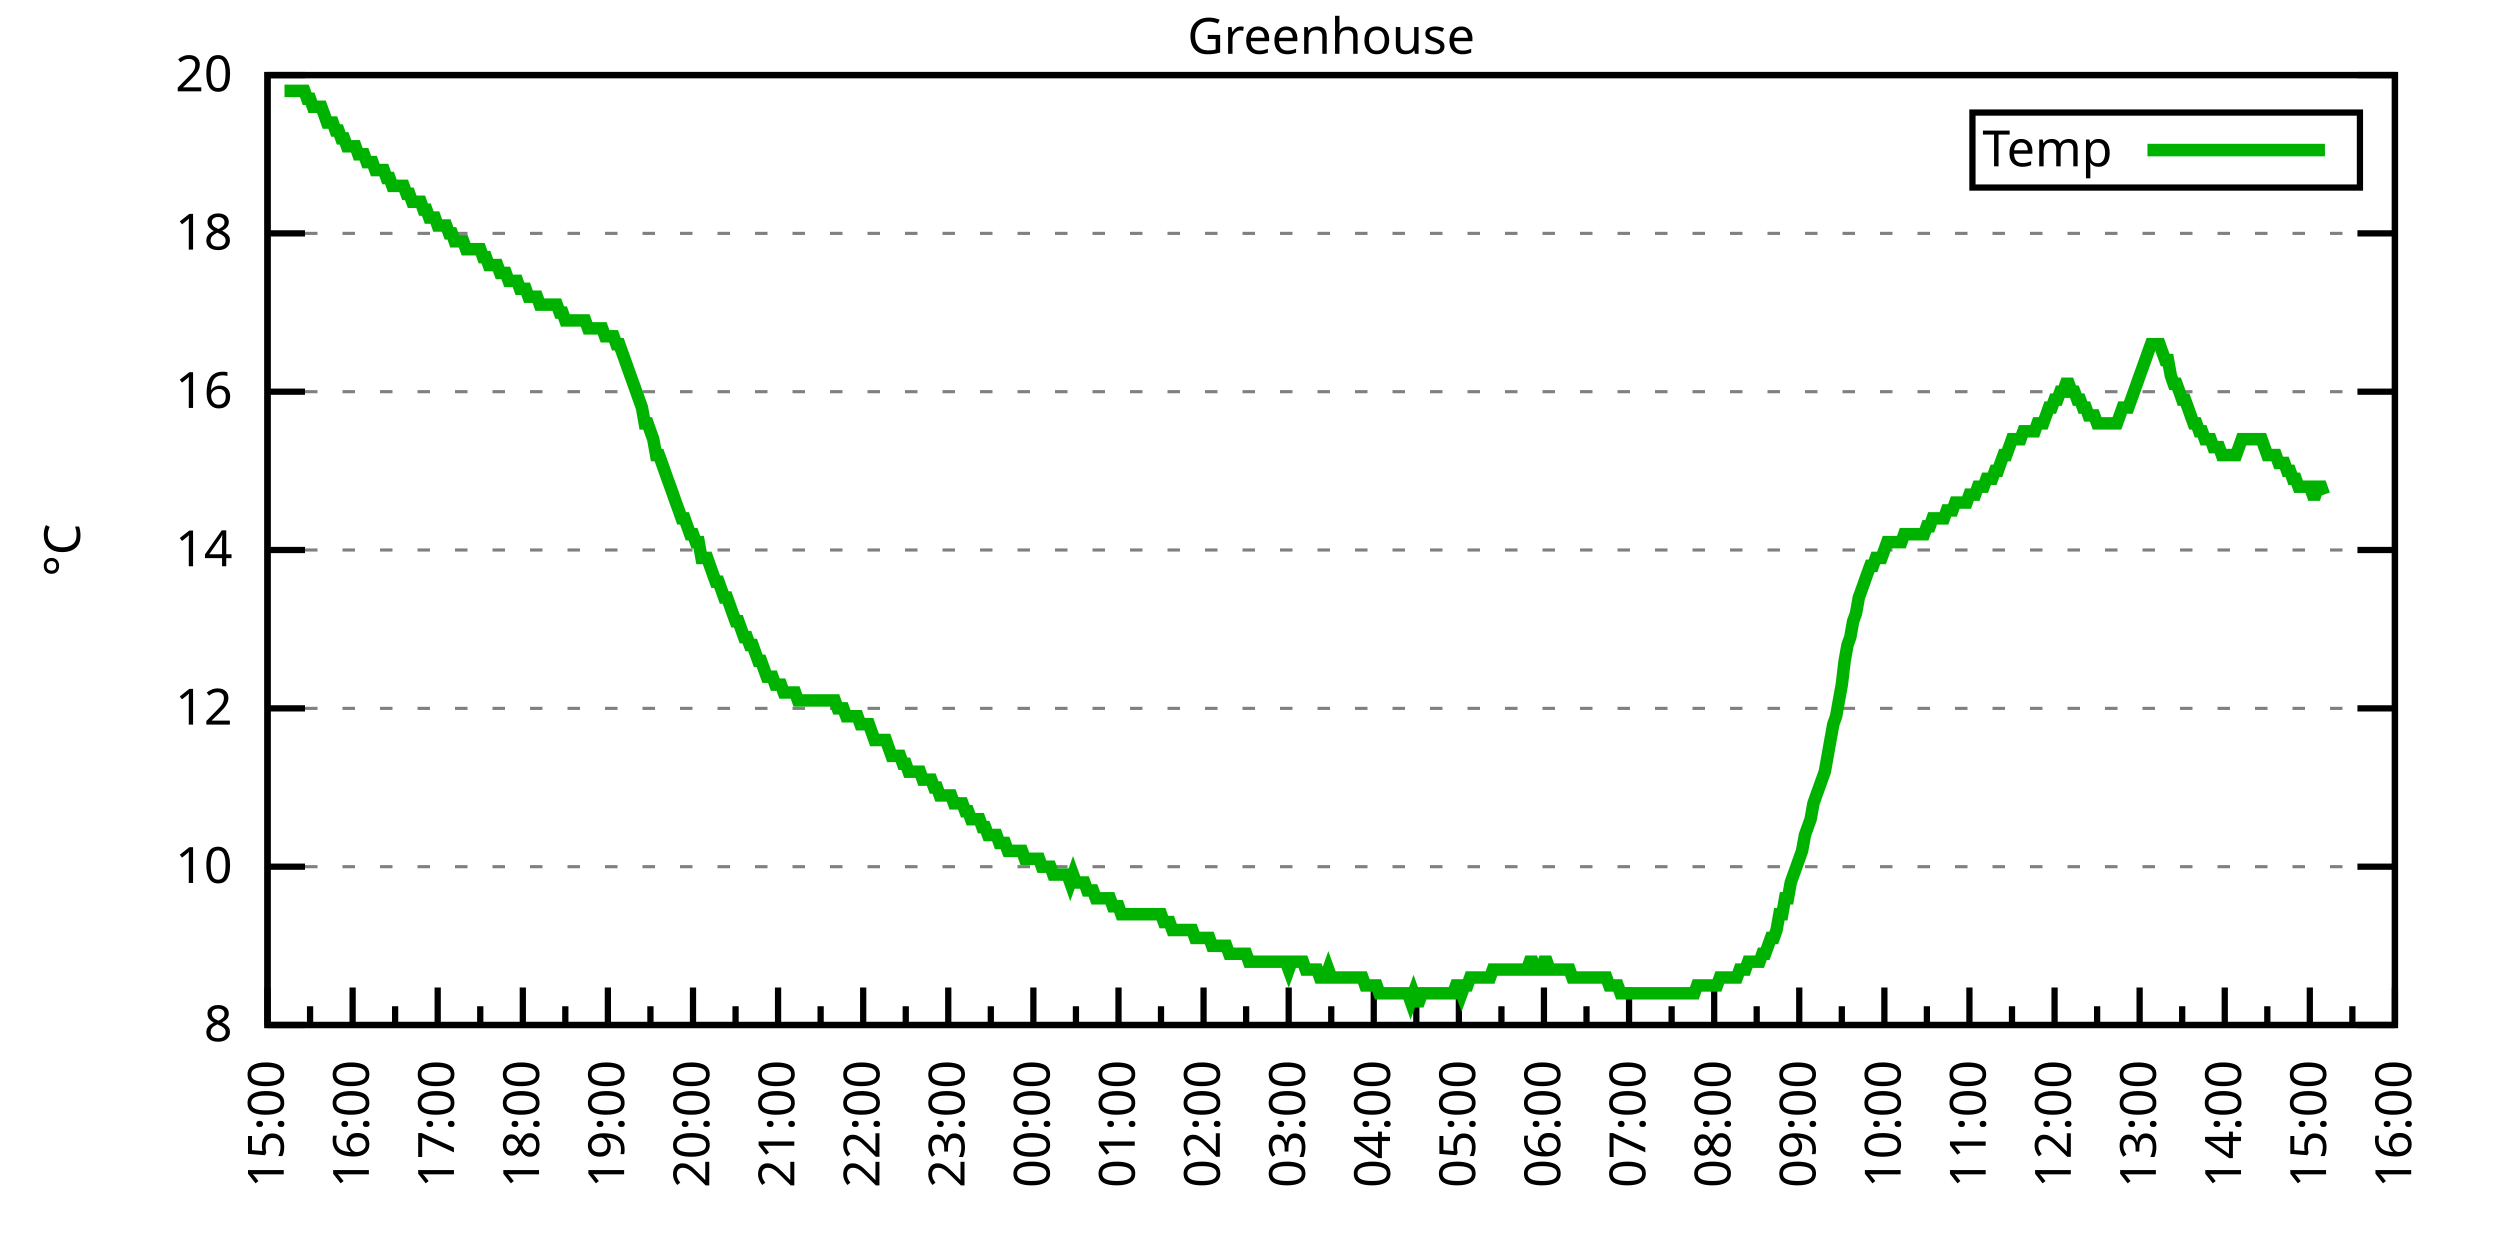
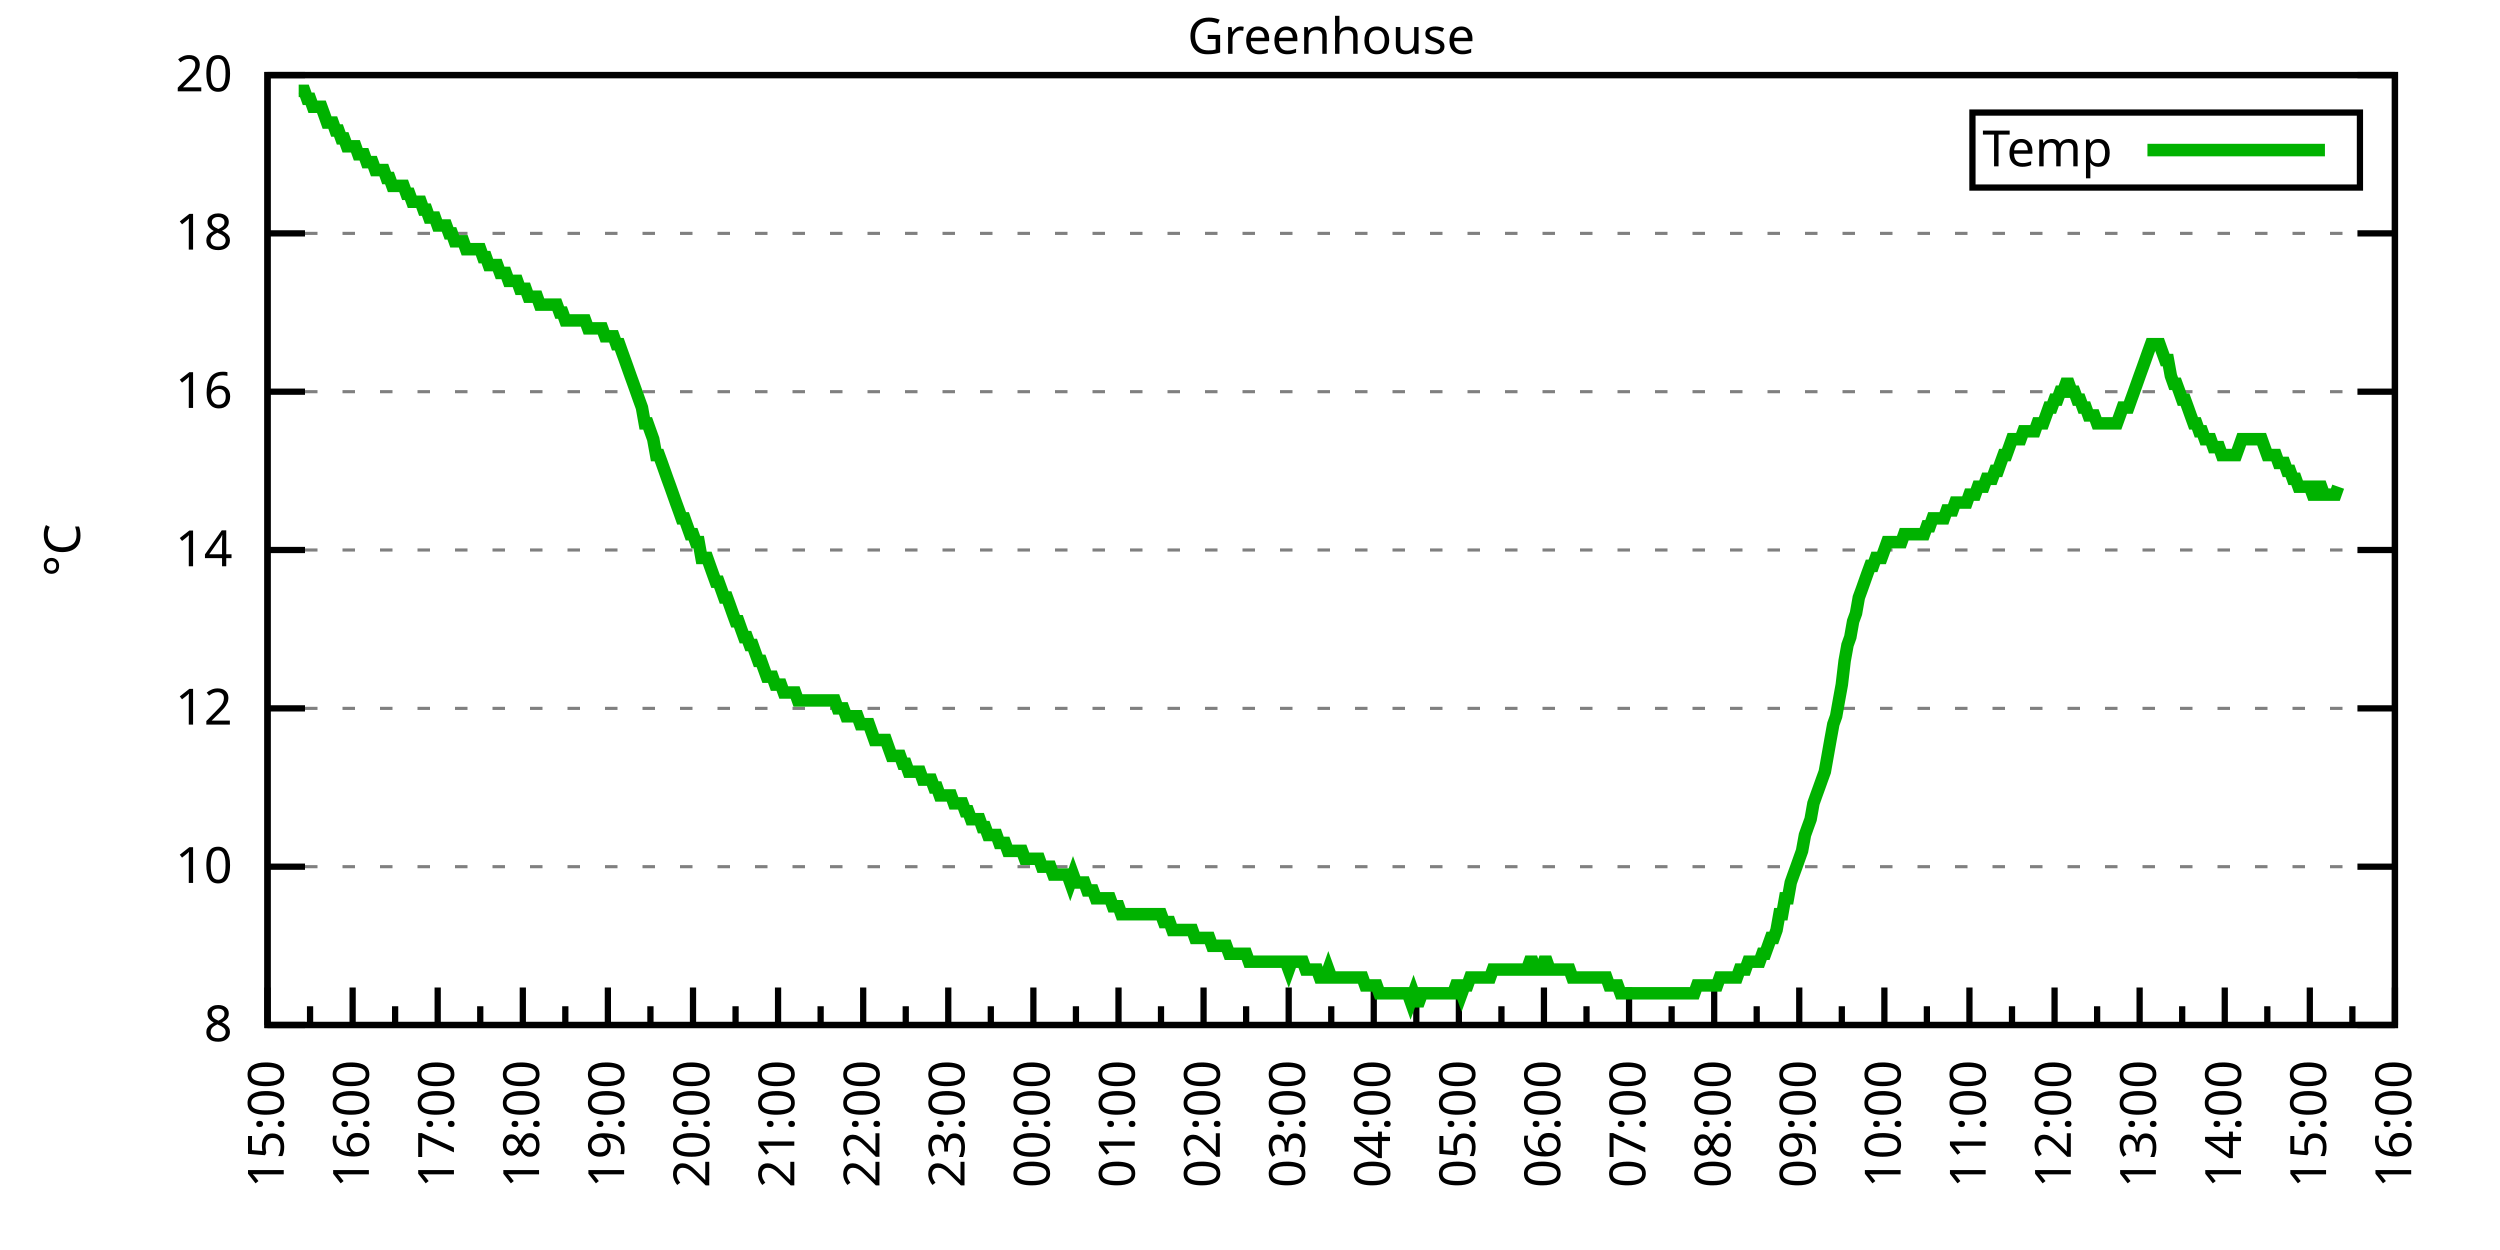
<svg xmlns="http://www.w3.org/2000/svg" xmlns:xlink="http://www.w3.org/1999/xlink" width="400" height="200" viewBox="0 0 400 200">
  <g id="gnuplot_canvas">
    <rect x="0" y="0" width="400" height="200" fill="none" />
    <defs>
      <circle id="gpDot" r="0.5" stroke-width="0.5" stroke="currentColor" />
      <path id="gpPt0" stroke-width="0.333" stroke="currentColor" d="M-1,0 h2 M0,-1 v2" />
      <path id="gpPt1" stroke-width="0.333" stroke="currentColor" d="M-1,-1 L1,1 M1,-1 L-1,1" />
      <path id="gpPt2" stroke-width="0.333" stroke="currentColor" d="M-1,0 L1,0 M0,-1 L0,1 M-1,-1 L1,1 M-1,1 L1,-1" />
      <rect id="gpPt3" stroke-width="0.333" stroke="currentColor" x="-1" y="-1" width="2" height="2" />
      <rect id="gpPt4" stroke-width="0.333" stroke="currentColor" fill="currentColor" x="-1" y="-1" width="2" height="2" />
      <circle id="gpPt5" stroke-width="0.333" stroke="currentColor" cx="0" cy="0" r="1" />
      <use xlink:href="#gpPt5" id="gpPt6" fill="currentColor" stroke="none" />
      <path id="gpPt7" stroke-width="0.333" stroke="currentColor" d="M0,-1.33 L-1.33,0.67 L1.33,0.67 z" />
      <use xlink:href="#gpPt7" id="gpPt8" fill="currentColor" stroke="none" />
      <use xlink:href="#gpPt7" id="gpPt9" stroke="currentColor" transform="rotate(180)" />
      <use xlink:href="#gpPt9" id="gpPt10" fill="currentColor" stroke="none" />
      <use xlink:href="#gpPt3" id="gpPt11" stroke="currentColor" transform="rotate(45)" />
      <use xlink:href="#gpPt11" id="gpPt12" fill="currentColor" stroke="none" />
      <path id="gpPt13" stroke-width="0.333" stroke="currentColor" d="M0,1.330 L1.265,0.411 L0.782,-1.067 L-0.782,-1.076 L-1.265,0.411 z" />
      <use xlink:href="#gpPt13" id="gpPt14" fill="currentColor" stroke="none" />
      <filter id="textbox" filterUnits="objectBoundingBox" x="0" y="0" height="1" width="1">
        <feFlood flood-color="white" flood-opacity="1" result="bgnd" />
        <feComposite in="SourceGraphic" in2="bgnd" operator="atop" />
      </filter>
      <filter id="greybox" filterUnits="objectBoundingBox" x="0" y="0" height="1" width="1">
        <feFlood flood-color="lightgrey" flood-opacity="1" result="grey" />
        <feComposite in="SourceGraphic" in2="grey" operator="atop" />
      </filter>
    </defs>
    <g fill="none" color="white" stroke="currentColor" stroke-width="1.00" stroke-linecap="butt" stroke-linejoin="miter">
</g>
    <g fill="none" color="black" stroke="currentColor" stroke-width="1.00" stroke-linecap="butt" stroke-linejoin="miter">
      <g stroke="none" shape-rendering="crispEdges">
        <polygon fill="rgb(255, 255, 255)" points="42.80,164.00 383.18,164.00 383.18,12.02 42.80,12.02 " />
      </g>
    </g>
    <g fill="none" color="black" stroke="currentColor" stroke-width="1.00" stroke-linecap="butt" stroke-linejoin="miter">
</g>
    <g fill="none" color="black" stroke="black" stroke-width="0.50" stroke-linecap="butt" stroke-linejoin="miter">
</g>
    <g fill="none" color="gray" stroke="currentColor" stroke-width="0.50" stroke-linecap="butt" stroke-linejoin="miter">
      <path stroke="gray" stroke-dasharray="2,4" class="gridline" d="M42.80,164.00 L383.19,164.00  " />
    </g>
    <g fill="none" color="gray" stroke="gray" stroke-width="1.00" stroke-linecap="butt" stroke-linejoin="miter">
</g>
    <g fill="none" color="black" stroke="currentColor" stroke-width="1.00" stroke-linecap="butt" stroke-linejoin="miter">
      <path stroke="black" d="M42.80,164.00 L48.80,164.00 M383.19,164.00 L377.19,164.00  " />
      <g transform="translate(37.20,166.60)" stroke="none" fill="black" font-family="Sans" font-size="8.00" text-anchor="end">
        <text>
          <tspan font-family="Sans"> 8</tspan>
        </text>
      </g>
    </g>
    <g fill="none" color="black" stroke="currentColor" stroke-width="1.00" stroke-linecap="butt" stroke-linejoin="miter">
</g>
    <g fill="none" color="black" stroke="black" stroke-width="0.50" stroke-linecap="butt" stroke-linejoin="miter">
</g>
    <g fill="none" color="gray" stroke="currentColor" stroke-width="0.50" stroke-linecap="butt" stroke-linejoin="miter">
      <path stroke="gray" stroke-dasharray="2,4" class="gridline" d="M42.80,138.67 L383.19,138.67  " />
    </g>
    <g fill="none" color="gray" stroke="gray" stroke-width="1.00" stroke-linecap="butt" stroke-linejoin="miter">
</g>
    <g fill="none" color="black" stroke="currentColor" stroke-width="1.00" stroke-linecap="butt" stroke-linejoin="miter">
      <path stroke="black" d="M42.80,138.67 L48.80,138.67 M383.19,138.67 L377.19,138.67  " />
      <g transform="translate(37.20,141.27)" stroke="none" fill="black" font-family="Sans" font-size="8.00" text-anchor="end">
        <text>
          <tspan font-family="Sans"> 10</tspan>
        </text>
      </g>
    </g>
    <g fill="none" color="black" stroke="currentColor" stroke-width="1.00" stroke-linecap="butt" stroke-linejoin="miter">
</g>
    <g fill="none" color="black" stroke="black" stroke-width="0.50" stroke-linecap="butt" stroke-linejoin="miter">
</g>
    <g fill="none" color="gray" stroke="currentColor" stroke-width="0.50" stroke-linecap="butt" stroke-linejoin="miter">
      <path stroke="gray" stroke-dasharray="2,4" class="gridline" d="M42.80,113.34 L383.19,113.34  " />
    </g>
    <g fill="none" color="gray" stroke="gray" stroke-width="1.00" stroke-linecap="butt" stroke-linejoin="miter">
</g>
    <g fill="none" color="black" stroke="currentColor" stroke-width="1.00" stroke-linecap="butt" stroke-linejoin="miter">
      <path stroke="black" d="M42.80,113.34 L48.80,113.34 M383.19,113.34 L377.19,113.34  " />
      <g transform="translate(37.20,115.94)" stroke="none" fill="black" font-family="Sans" font-size="8.00" text-anchor="end">
        <text>
          <tspan font-family="Sans"> 12</tspan>
        </text>
      </g>
    </g>
    <g fill="none" color="black" stroke="currentColor" stroke-width="1.00" stroke-linecap="butt" stroke-linejoin="miter">
</g>
    <g fill="none" color="black" stroke="black" stroke-width="0.50" stroke-linecap="butt" stroke-linejoin="miter">
</g>
    <g fill="none" color="gray" stroke="currentColor" stroke-width="0.50" stroke-linecap="butt" stroke-linejoin="miter">
      <path stroke="gray" stroke-dasharray="2,4" class="gridline" d="M42.80,88.00 L383.19,88.00  " />
    </g>
    <g fill="none" color="gray" stroke="gray" stroke-width="1.00" stroke-linecap="butt" stroke-linejoin="miter">
</g>
    <g fill="none" color="black" stroke="currentColor" stroke-width="1.00" stroke-linecap="butt" stroke-linejoin="miter">
      <path stroke="black" d="M42.80,88.00 L48.80,88.00 M383.19,88.00 L377.19,88.00  " />
      <g transform="translate(37.20,90.60)" stroke="none" fill="black" font-family="Sans" font-size="8.00" text-anchor="end">
        <text>
          <tspan font-family="Sans"> 14</tspan>
        </text>
      </g>
    </g>
    <g fill="none" color="black" stroke="currentColor" stroke-width="1.00" stroke-linecap="butt" stroke-linejoin="miter">
</g>
    <g fill="none" color="black" stroke="black" stroke-width="0.50" stroke-linecap="butt" stroke-linejoin="miter">
</g>
    <g fill="none" color="gray" stroke="currentColor" stroke-width="0.50" stroke-linecap="butt" stroke-linejoin="miter">
      <path stroke="gray" stroke-dasharray="2,4" class="gridline" d="M42.80,62.67 L383.19,62.67  " />
    </g>
    <g fill="none" color="gray" stroke="gray" stroke-width="1.00" stroke-linecap="butt" stroke-linejoin="miter">
</g>
    <g fill="none" color="black" stroke="currentColor" stroke-width="1.00" stroke-linecap="butt" stroke-linejoin="miter">
      <path stroke="black" d="M42.80,62.67 L48.80,62.67 M383.19,62.67 L377.19,62.67  " />
      <g transform="translate(37.20,65.27)" stroke="none" fill="black" font-family="Sans" font-size="8.00" text-anchor="end">
        <text>
          <tspan font-family="Sans"> 16</tspan>
        </text>
      </g>
    </g>
    <g fill="none" color="black" stroke="currentColor" stroke-width="1.00" stroke-linecap="butt" stroke-linejoin="miter">
</g>
    <g fill="none" color="black" stroke="black" stroke-width="0.50" stroke-linecap="butt" stroke-linejoin="miter">
</g>
    <g fill="none" color="gray" stroke="currentColor" stroke-width="0.50" stroke-linecap="butt" stroke-linejoin="miter">
      <path stroke="gray" stroke-dasharray="2,4" class="gridline" d="M42.80,37.34 L383.19,37.34  " />
    </g>
    <g fill="none" color="gray" stroke="gray" stroke-width="1.00" stroke-linecap="butt" stroke-linejoin="miter">
</g>
    <g fill="none" color="black" stroke="currentColor" stroke-width="1.00" stroke-linecap="butt" stroke-linejoin="miter">
      <path stroke="black" d="M42.80,37.34 L48.80,37.34 M383.19,37.34 L377.19,37.34  " />
      <g transform="translate(37.20,39.94)" stroke="none" fill="black" font-family="Sans" font-size="8.00" text-anchor="end">
        <text>
          <tspan font-family="Sans"> 18</tspan>
        </text>
      </g>
    </g>
    <g fill="none" color="black" stroke="currentColor" stroke-width="1.00" stroke-linecap="butt" stroke-linejoin="miter">
</g>
    <g fill="none" color="black" stroke="black" stroke-width="0.50" stroke-linecap="butt" stroke-linejoin="miter">
</g>
    <g fill="none" color="gray" stroke="currentColor" stroke-width="0.50" stroke-linecap="butt" stroke-linejoin="miter">
      <path stroke="gray" stroke-dasharray="2,4" class="gridline" d="M42.80,12.01 L383.19,12.01  " />
    </g>
    <g fill="none" color="gray" stroke="gray" stroke-width="1.00" stroke-linecap="butt" stroke-linejoin="miter">
</g>
    <g fill="none" color="black" stroke="currentColor" stroke-width="1.00" stroke-linecap="butt" stroke-linejoin="miter">
      <path stroke="black" d="M42.80,12.01 L48.80,12.01 M383.19,12.01 L377.19,12.01  " />
      <g transform="translate(37.20,14.61)" stroke="none" fill="black" font-family="Sans" font-size="8.00" text-anchor="end">
        <text>
          <tspan font-family="Sans"> 20</tspan>
        </text>
      </g>
    </g>
    <g fill="none" color="black" stroke="currentColor" stroke-width="1.00" stroke-linecap="butt" stroke-linejoin="miter">
      <path stroke="black" d="M42.80,164.00 L42.80,158.00  " />
      <g transform="translate(45.40,169.60) rotate(270)" stroke="none" fill="black" font-family="Sans" font-size="8.00" text-anchor="end">
        <text>
          <tspan font-family="Sans">15:00</tspan>
        </text>
      </g>
    </g>
    <g fill="none" color="black" stroke="currentColor" stroke-width="1.00" stroke-linecap="butt" stroke-linejoin="miter">
      <path stroke="black" d="M49.61,164.00 L49.61,161.00 M56.42,164.00 L56.42,158.00  " />
      <g transform="translate(59.02,169.60) rotate(270)" stroke="none" fill="black" font-family="Sans" font-size="8.00" text-anchor="end">
        <text>
          <tspan font-family="Sans">16:00</tspan>
        </text>
      </g>
    </g>
    <g fill="none" color="black" stroke="currentColor" stroke-width="1.00" stroke-linecap="butt" stroke-linejoin="miter">
      <path stroke="black" d="M63.22,164.00 L63.22,161.00 M70.03,164.00 L70.03,158.00  " />
      <g transform="translate(72.63,169.60) rotate(270)" stroke="none" fill="black" font-family="Sans" font-size="8.00" text-anchor="end">
        <text>
          <tspan font-family="Sans">17:00</tspan>
        </text>
      </g>
    </g>
    <g fill="none" color="black" stroke="currentColor" stroke-width="1.00" stroke-linecap="butt" stroke-linejoin="miter">
      <path stroke="black" d="M76.84,164.00 L76.84,161.00 M83.65,164.00 L83.65,158.00  " />
      <g transform="translate(86.25,169.60) rotate(270)" stroke="none" fill="black" font-family="Sans" font-size="8.00" text-anchor="end">
        <text>
          <tspan font-family="Sans">18:00</tspan>
        </text>
      </g>
    </g>
    <g fill="none" color="black" stroke="currentColor" stroke-width="1.00" stroke-linecap="butt" stroke-linejoin="miter">
      <path stroke="black" d="M90.45,164.00 L90.45,161.00 M97.26,164.00 L97.26,158.00  " />
      <g transform="translate(99.86,169.60) rotate(270)" stroke="none" fill="black" font-family="Sans" font-size="8.00" text-anchor="end">
        <text>
          <tspan font-family="Sans">19:00</tspan>
        </text>
      </g>
    </g>
    <g fill="none" color="black" stroke="currentColor" stroke-width="1.00" stroke-linecap="butt" stroke-linejoin="miter">
      <path stroke="black" d="M104.07,164.00 L104.07,161.00 M110.88,164.00 L110.88,158.00  " />
      <g transform="translate(113.48,169.60) rotate(270)" stroke="none" fill="black" font-family="Sans" font-size="8.00" text-anchor="end">
        <text>
          <tspan font-family="Sans">20:00</tspan>
        </text>
      </g>
    </g>
    <g fill="none" color="black" stroke="currentColor" stroke-width="1.00" stroke-linecap="butt" stroke-linejoin="miter">
      <path stroke="black" d="M117.69,164.00 L117.69,161.00 M124.49,164.00 L124.49,158.00  " />
      <g transform="translate(127.09,169.60) rotate(270)" stroke="none" fill="black" font-family="Sans" font-size="8.00" text-anchor="end">
        <text>
          <tspan font-family="Sans">21:00</tspan>
        </text>
      </g>
    </g>
    <g fill="none" color="black" stroke="currentColor" stroke-width="1.00" stroke-linecap="butt" stroke-linejoin="miter">
      <path stroke="black" d="M131.30,164.00 L131.30,161.00 M138.11,164.00 L138.11,158.00  " />
      <g transform="translate(140.71,169.60) rotate(270)" stroke="none" fill="black" font-family="Sans" font-size="8.00" text-anchor="end">
        <text>
          <tspan font-family="Sans">22:00</tspan>
        </text>
      </g>
    </g>
    <g fill="none" color="black" stroke="currentColor" stroke-width="1.00" stroke-linecap="butt" stroke-linejoin="miter">
      <path stroke="black" d="M144.92,164.00 L144.92,161.00 M151.72,164.00 L151.72,158.00  " />
      <g transform="translate(154.32,169.60) rotate(270)" stroke="none" fill="black" font-family="Sans" font-size="8.00" text-anchor="end">
        <text>
          <tspan font-family="Sans">23:00</tspan>
        </text>
      </g>
    </g>
    <g fill="none" color="black" stroke="currentColor" stroke-width="1.00" stroke-linecap="butt" stroke-linejoin="miter">
      <path stroke="black" d="M158.53,164.00 L158.53,161.00 M165.34,164.00 L165.34,158.00  " />
      <g transform="translate(167.94,169.60) rotate(270)" stroke="none" fill="black" font-family="Sans" font-size="8.00" text-anchor="end">
        <text>
          <tspan font-family="Sans">00:00</tspan>
        </text>
      </g>
    </g>
    <g fill="none" color="black" stroke="currentColor" stroke-width="1.00" stroke-linecap="butt" stroke-linejoin="miter">
      <path stroke="black" d="M172.15,164.00 L172.15,161.00 M178.96,164.00 L178.96,158.00  " />
      <g transform="translate(181.56,169.60) rotate(270)" stroke="none" fill="black" font-family="Sans" font-size="8.00" text-anchor="end">
        <text>
          <tspan font-family="Sans">01:00</tspan>
        </text>
      </g>
    </g>
    <g fill="none" color="black" stroke="currentColor" stroke-width="1.00" stroke-linecap="butt" stroke-linejoin="miter">
      <path stroke="black" d="M185.76,164.00 L185.76,161.00 M192.57,164.00 L192.57,158.00  " />
      <g transform="translate(195.17,169.60) rotate(270)" stroke="none" fill="black" font-family="Sans" font-size="8.00" text-anchor="end">
        <text>
          <tspan font-family="Sans">02:00</tspan>
        </text>
      </g>
    </g>
    <g fill="none" color="black" stroke="currentColor" stroke-width="1.00" stroke-linecap="butt" stroke-linejoin="miter">
      <path stroke="black" d="M199.38,164.00 L199.38,161.00 M206.19,164.00 L206.19,158.00  " />
      <g transform="translate(208.79,169.60) rotate(270)" stroke="none" fill="black" font-family="Sans" font-size="8.00" text-anchor="end">
        <text>
          <tspan font-family="Sans">03:00</tspan>
        </text>
      </g>
    </g>
    <g fill="none" color="black" stroke="currentColor" stroke-width="1.00" stroke-linecap="butt" stroke-linejoin="miter">
      <path stroke="black" d="M213.00,164.00 L213.00,161.00 M219.80,164.00 L219.80,158.00  " />
      <g transform="translate(222.40,169.60) rotate(270)" stroke="none" fill="black" font-family="Sans" font-size="8.00" text-anchor="end">
        <text>
          <tspan font-family="Sans">04:00</tspan>
        </text>
      </g>
    </g>
    <g fill="none" color="black" stroke="currentColor" stroke-width="1.00" stroke-linecap="butt" stroke-linejoin="miter">
      <path stroke="black" d="M226.61,164.00 L226.61,161.00 M233.42,164.00 L233.42,158.00  " />
      <g transform="translate(236.02,169.60) rotate(270)" stroke="none" fill="black" font-family="Sans" font-size="8.00" text-anchor="end">
        <text>
          <tspan font-family="Sans">05:00</tspan>
        </text>
      </g>
    </g>
    <g fill="none" color="black" stroke="currentColor" stroke-width="1.00" stroke-linecap="butt" stroke-linejoin="miter">
      <path stroke="black" d="M240.23,164.00 L240.23,161.00 M247.03,164.00 L247.03,158.00  " />
      <g transform="translate(249.63,169.60) rotate(270)" stroke="none" fill="black" font-family="Sans" font-size="8.00" text-anchor="end">
        <text>
          <tspan font-family="Sans">06:00</tspan>
        </text>
      </g>
    </g>
    <g fill="none" color="black" stroke="currentColor" stroke-width="1.00" stroke-linecap="butt" stroke-linejoin="miter">
      <path stroke="black" d="M253.84,164.00 L253.84,161.00 M260.65,164.00 L260.65,158.00  " />
      <g transform="translate(263.25,169.60) rotate(270)" stroke="none" fill="black" font-family="Sans" font-size="8.00" text-anchor="end">
        <text>
          <tspan font-family="Sans">07:00</tspan>
        </text>
      </g>
    </g>
    <g fill="none" color="black" stroke="currentColor" stroke-width="1.00" stroke-linecap="butt" stroke-linejoin="miter">
      <path stroke="black" d="M267.46,164.00 L267.46,161.00 M274.27,164.00 L274.27,158.00  " />
      <g transform="translate(276.87,169.60) rotate(270)" stroke="none" fill="black" font-family="Sans" font-size="8.00" text-anchor="end">
        <text>
          <tspan font-family="Sans">08:00</tspan>
        </text>
      </g>
    </g>
    <g fill="none" color="black" stroke="currentColor" stroke-width="1.00" stroke-linecap="butt" stroke-linejoin="miter">
      <path stroke="black" d="M281.07,164.00 L281.07,161.00 M287.88,164.00 L287.88,158.00  " />
      <g transform="translate(290.48,169.60) rotate(270)" stroke="none" fill="black" font-family="Sans" font-size="8.00" text-anchor="end">
        <text>
          <tspan font-family="Sans">09:00</tspan>
        </text>
      </g>
    </g>
    <g fill="none" color="black" stroke="currentColor" stroke-width="1.00" stroke-linecap="butt" stroke-linejoin="miter">
      <path stroke="black" d="M294.69,164.00 L294.69,161.00 M301.50,164.00 L301.50,158.00  " />
      <g transform="translate(304.10,169.60) rotate(270)" stroke="none" fill="black" font-family="Sans" font-size="8.00" text-anchor="end">
        <text>
          <tspan font-family="Sans">10:00</tspan>
        </text>
      </g>
    </g>
    <g fill="none" color="black" stroke="currentColor" stroke-width="1.00" stroke-linecap="butt" stroke-linejoin="miter">
      <path stroke="black" d="M308.30,164.00 L308.30,161.00 M315.11,164.00 L315.11,158.00  " />
      <g transform="translate(317.71,169.60) rotate(270)" stroke="none" fill="black" font-family="Sans" font-size="8.00" text-anchor="end">
        <text>
          <tspan font-family="Sans">11:00</tspan>
        </text>
      </g>
    </g>
    <g fill="none" color="black" stroke="currentColor" stroke-width="1.00" stroke-linecap="butt" stroke-linejoin="miter">
      <path stroke="black" d="M321.92,164.00 L321.92,161.00 M328.73,164.00 L328.73,158.00  " />
      <g transform="translate(331.33,169.60) rotate(270)" stroke="none" fill="black" font-family="Sans" font-size="8.00" text-anchor="end">
        <text>
          <tspan font-family="Sans">12:00</tspan>
        </text>
      </g>
    </g>
    <g fill="none" color="black" stroke="currentColor" stroke-width="1.00" stroke-linecap="butt" stroke-linejoin="miter">
      <path stroke="black" d="M335.54,164.00 L335.54,161.00 M342.34,164.00 L342.34,158.00  " />
      <g transform="translate(344.94,169.60) rotate(270)" stroke="none" fill="black" font-family="Sans" font-size="8.00" text-anchor="end">
        <text>
          <tspan font-family="Sans">13:00</tspan>
        </text>
      </g>
    </g>
    <g fill="none" color="black" stroke="currentColor" stroke-width="1.00" stroke-linecap="butt" stroke-linejoin="miter">
      <path stroke="black" d="M349.15,164.00 L349.15,161.00 M355.96,164.00 L355.96,158.00  " />
      <g transform="translate(358.56,169.60) rotate(270)" stroke="none" fill="black" font-family="Sans" font-size="8.00" text-anchor="end">
        <text>
          <tspan font-family="Sans">14:00</tspan>
        </text>
      </g>
    </g>
    <g fill="none" color="black" stroke="currentColor" stroke-width="1.00" stroke-linecap="butt" stroke-linejoin="miter">
      <path stroke="black" d="M362.77,164.00 L362.77,161.00 M369.57,164.00 L369.57,158.00  " />
      <g transform="translate(372.17,169.60) rotate(270)" stroke="none" fill="black" font-family="Sans" font-size="8.00" text-anchor="end">
        <text>
          <tspan font-family="Sans">15:00</tspan>
        </text>
      </g>
    </g>
    <g fill="none" color="black" stroke="currentColor" stroke-width="1.00" stroke-linecap="butt" stroke-linejoin="miter">
      <path stroke="black" d="M376.38,164.00 L376.38,161.00 M383.19,164.00 L383.19,158.00  " />
      <g transform="translate(385.79,169.60) rotate(270)" stroke="none" fill="black" font-family="Sans" font-size="8.00" text-anchor="end">
        <text>
          <tspan font-family="Sans">16:00</tspan>
        </text>
      </g>
    </g>
    <g fill="none" color="black" stroke="currentColor" stroke-width="1.00" stroke-linecap="butt" stroke-linejoin="miter">
</g>
    <g fill="none" color="black" stroke="currentColor" stroke-width="1.00" stroke-linecap="butt" stroke-linejoin="miter">
      <path stroke="black" d="M42.80,12.01 L42.80,164.00 L383.19,164.00 L383.19,12.01 L42.80,12.01 Z  " />
    </g>
    <g fill="none" color="black" stroke="currentColor" stroke-width="1.00" stroke-linecap="butt" stroke-linejoin="miter">
      <g transform="translate(12.80,88.01) rotate(270)" stroke="none" fill="black" font-family="Sans" font-size="8.00" text-anchor="middle">
        <text>
          <tspan font-family="Sans">°C</tspan>
        </text>
      </g>
    </g>
    <g fill="none" color="black" stroke="currentColor" stroke-width="1.00" stroke-linecap="butt" stroke-linejoin="miter">
</g>
    <g fill="none" color="black" stroke="currentColor" stroke-width="1.00" stroke-linecap="butt" stroke-linejoin="miter">
      <path stroke="black" d="M315.59,30.01 L315.59,18.01 L377.59,18.01 L377.59,30.01 L315.59,30.01 Z  " />
    </g>
    <g id="Greenhouse_plot_1">
      <g fill="none" color="white" stroke="black" stroke-width="2.00" stroke-linecap="butt" stroke-linejoin="miter">
</g>
      <g fill="none" color="black" stroke="currentColor" stroke-width="2.00" stroke-linecap="butt" stroke-linejoin="miter">
        <g transform="translate(337.99,26.61)" stroke="none" fill="black" font-family="Sans" font-size="8.00" text-anchor="end">
          <text>
            <tspan font-family="Sans">Temp</tspan>
          </text>
        </g>
      </g>
      <g fill="none" color="black" stroke="currentColor" stroke-width="2.00" stroke-linecap="butt" stroke-linejoin="miter">
-         <path stroke="rgb(  0, 178,   0)" d="M343.59,24.01 L371.99,24.01 M45.52,14.54 L45.98,14.54 L46.43,14.54 L46.88,14.54 L47.34,14.54 L47.79,14.54   L48.25,14.54 L48.70,14.54 L49.15,15.81 L49.61,15.81 L50.06,17.08 L50.52,17.08 L50.97,17.08 L51.42,17.08   L51.88,18.34 L52.33,19.61 L52.78,19.61 L53.24,19.61 L53.69,20.88 L54.15,20.88 L54.60,22.14 L55.05,22.14   L55.51,23.41 L55.96,23.41 L56.42,23.41 L56.87,23.41 L57.32,24.68 L57.78,24.68 L58.23,24.68 L58.68,25.94   L59.14,25.94 L59.59,25.94 L60.05,27.21 L60.50,27.21 L60.95,27.21 L61.41,27.21 L61.86,28.48 L62.32,28.48   L62.77,29.74 L63.22,29.74 L63.68,29.74 L64.13,29.74 L64.58,29.74 L65.04,31.01 L65.49,31.01 L65.95,32.28   L66.40,32.28 L66.85,32.28 L67.31,32.28 L67.76,33.54 L68.22,33.54 L68.67,34.81 L69.12,34.81 L69.58,34.81   L70.03,36.08 L70.49,36.08 L70.94,36.08 L71.39,36.08 L71.85,37.34 L72.30,37.34 L72.75,38.61 L73.21,38.61   L73.66,38.61 L74.12,38.61 L74.57,39.87 L75.02,39.87 L75.48,39.87 L75.93,39.87 L76.39,39.87 L76.84,39.87   L77.29,41.14 L77.75,41.14 L78.20,42.41 L78.65,42.41 L79.11,42.41 L79.56,42.41 L80.02,43.67 L80.47,43.67   L80.92,43.67 L81.38,44.94 L81.83,44.94 L82.29,44.94 L82.74,44.94 L83.19,46.21 L83.65,46.21 L84.10,46.21   L84.55,47.47 L85.01,47.47 L85.46,47.47 L85.92,47.47 L86.37,48.74 L86.82,48.74 L87.28,48.74 L87.73,48.74   L88.19,48.74 L88.64,48.74 L89.09,48.74 L89.55,50.01 L90.00,50.01 L90.45,51.27 L90.91,51.27 L91.36,51.27   L91.82,51.27 L92.27,51.27 L92.72,51.27 L93.18,51.27 L93.63,51.27 L94.09,52.54 L94.54,52.54 L94.99,52.54   L95.45,52.54 L95.90,52.54 L96.35,52.54 L96.81,53.81 L97.26,53.81 L97.72,53.81 L98.17,53.81 L98.62,55.07   L99.08,55.07 L99.53,56.34 L99.99,57.61 L100.44,58.87 L100.89,60.14 L101.35,61.41 L101.80,62.67 L102.25,63.94   L102.71,65.21 L103.16,67.74 L103.62,67.74 L104.07,69.01 L104.52,70.27 L104.98,72.81 L105.43,72.81 L105.89,74.07   L106.34,75.34 L106.79,76.61 L107.25,77.87 L107.70,79.14 L108.15,80.41 L108.61,81.67 L109.06,82.94 L109.52,82.94   L109.97,84.21 L110.42,85.47 L110.88,85.47 L111.33,86.74 L111.79,86.74 L112.24,89.27 L112.69,89.27 L113.15,89.27   L113.60,90.54 L114.05,91.80 L114.51,93.07 L114.96,93.07 L115.42,94.34 L115.87,95.60 L116.32,95.60 L116.78,96.87   L117.23,98.14 L117.69,99.40 L118.14,99.40 L118.59,100.67 L119.05,101.94 L119.50,101.94 L119.96,103.20 L120.41,103.20   L120.86,104.47 L121.32,105.74 L121.77,105.74 L122.22,107.00 L122.68,108.27 L123.13,108.27 L123.59,108.27 L124.04,109.54   L124.49,109.54 L124.95,109.54 L125.40,110.80 L125.86,110.80 L126.31,110.80 L126.76,110.80 L127.22,110.80 L127.67,112.07   L128.12,112.07 L128.58,112.07 L129.03,112.07 L129.49,112.07 L129.94,112.07 L130.39,112.07 L130.85,112.07 L131.30,112.07   L131.76,112.07 L132.21,112.07 L132.66,112.07 L133.12,112.07 L133.57,112.07 L134.02,113.34 L134.48,113.34 L134.93,113.34   L135.39,114.60 L135.84,114.60 L136.29,114.60 L136.75,114.60 L137.20,114.60 L137.66,115.87 L138.11,115.87 L138.56,115.87   L139.02,115.87 L139.47,117.14 L139.92,118.40 L140.38,118.40 L140.83,118.40 L141.29,118.40 L141.74,118.40 L142.19,119.67   L142.65,120.94 L143.10,120.94 L143.56,120.94 L144.01,120.94 L144.46,122.20 L144.92,122.20 L145.37,123.47 L145.82,123.47   L146.28,123.47 L146.73,123.47 L147.19,123.47 L147.64,124.74 L148.09,124.74 L148.55,124.74 L149.00,124.74 L149.46,126.00   L149.91,126.00 L150.36,127.27 L150.82,127.27 L151.27,127.27 L151.72,127.27 L152.18,127.27 L152.63,128.54 L153.09,128.54   L153.54,128.54 L153.99,128.54 L154.45,129.80 L154.90,129.80 L155.36,131.07 L155.81,131.07 L156.26,131.07 L156.72,131.07   L157.17,132.34 L157.62,132.34 L158.08,133.60 L158.53,133.60 L158.99,133.60 L159.44,133.60 L159.89,134.87 L160.35,134.87   L160.80,134.87 L161.26,136.14 L161.71,136.14 L162.16,136.14 L162.62,136.14 L163.07,136.14 L163.52,136.14 L163.98,137.40   L164.43,137.40 L164.89,137.40 L165.34,137.40 L165.79,137.40 L166.25,137.40 L166.70,138.67 L167.16,138.67 L167.61,138.67   L168.06,138.67 L168.52,139.93 L168.97,139.93 L169.43,139.93 L169.88,139.93 L170.33,139.93 L170.79,139.93 L171.24,141.20   L171.69,139.93 L172.15,141.20 L172.60,141.20 L173.06,141.20 L173.51,141.20 L173.96,142.47 L174.42,142.47 L174.87,142.47   L175.33,143.73 L175.78,143.73 L176.23,143.73 L176.69,143.73 L177.14,143.73 L177.59,143.73 L178.05,145.00 L178.50,145.00   L178.96,145.00 L179.41,146.27 L179.86,146.27 L180.32,146.27 L180.77,146.27 L181.23,146.27 L181.68,146.27 L182.13,146.27   L182.59,146.27 L183.04,146.27 L183.49,146.27 L183.95,146.27 L184.40,146.27 L184.86,146.27 L185.31,146.27 L185.76,146.27   L186.22,147.53 L186.67,147.53 L187.13,147.53 L187.58,148.80 L188.03,148.80 L188.49,148.80 L188.94,148.80 L189.39,148.80   L189.85,148.80 L190.30,148.80 L190.76,148.80 L191.21,150.07 L191.66,150.07 L192.12,150.07 L192.57,150.07 L193.03,150.07   L193.48,150.07 L193.93,151.33 L194.39,151.33 L194.84,151.33 L195.29,151.33 L195.75,151.33 L196.20,151.33 L196.66,152.60   L197.11,152.60 L197.56,152.60 L198.02,152.60 L198.47,152.60 L198.93,152.60 L199.38,152.60 L199.83,153.87 L200.29,153.87   L200.74,153.87 L201.19,153.87 L201.65,153.87 L202.10,153.87 L202.56,153.87 L203.01,153.87 L203.46,153.87 L203.92,153.87   L204.37,153.87 L204.83,153.87 L205.28,153.87 L205.73,153.87 L206.19,155.13 L206.64,153.87 L207.09,153.87 L207.55,153.87   L208.00,153.87 L208.46,153.87 L208.91,155.13 L209.36,155.13 L209.82,155.13 L210.27,155.13 L210.73,155.13 L211.18,156.40   L211.63,156.40 L212.09,156.40 L212.54,155.13 L213.00,156.40 L213.45,156.40 L213.90,156.40 L214.36,156.40 L214.81,156.40   L215.26,156.40 L215.72,156.40 L216.17,156.40 L216.63,156.40 L217.08,156.40 L217.53,156.40 L217.99,156.40 L218.44,157.67   L218.90,157.67 L219.35,157.67 L219.80,157.67 L220.26,157.67 L220.71,158.93 L221.16,158.93 L221.62,158.93 L222.07,158.93   L222.53,158.93 L222.98,158.93 L223.43,158.93 L223.89,158.93 L224.34,158.93 L224.80,158.93 L225.25,158.93 L225.70,160.20   L226.16,158.93 L226.61,160.20 L227.06,160.20 L227.52,158.93 L227.97,158.93 L228.43,158.93 L228.88,158.93 L229.33,158.93   L229.79,158.93 L230.24,158.93 L230.70,158.93 L231.15,158.93 L231.60,158.93 L232.06,158.93 L232.51,158.93 L232.96,157.67   L233.42,157.67 L233.87,158.93 L234.33,157.67 L234.78,157.67 L235.23,156.40 L235.69,156.40 L236.14,156.40 L236.60,156.40   L237.05,156.40 L237.50,156.40 L237.96,156.40 L238.41,156.40 L238.86,155.13 L239.32,155.13 L239.77,155.13 L240.23,155.13   L240.68,155.13 L241.13,155.13 L241.59,155.13 L242.04,155.13 L242.50,155.13 L242.95,155.13 L243.40,155.13 L243.86,155.13   L244.31,155.13 L244.76,153.87 L245.22,153.87 L245.67,155.13 L246.13,155.13 L246.58,155.13 L247.03,153.87 L247.49,153.87   L247.94,155.13 L248.40,155.13 L248.85,155.13 L249.30,155.13 L249.76,155.13 L250.21,155.13 L250.66,155.13 L251.12,155.13   L251.57,156.40 L252.03,156.40 L252.48,156.40 L252.93,156.40 L253.39,156.40 L253.84,156.40 L254.30,156.40 L254.75,156.40   L255.20,156.40 L255.66,156.40 L256.11,156.40 L256.56,156.40 L257.02,156.40 L257.47,157.67 L257.93,157.67 L258.38,157.67   L258.83,157.67 L259.29,158.93 L259.74,158.93 L260.20,158.93 L260.65,158.93 L261.10,158.93 L261.56,158.93 L262.01,158.93   L262.47,158.93 L262.92,158.93 L263.37,158.93 L263.83,158.93 L264.28,158.93 L264.73,158.93 L265.19,158.93 L265.64,158.93   L266.10,158.93 L266.55,158.93 L267.00,158.93 L267.46,158.93 L267.91,158.93 L268.37,158.93 L268.82,158.93 L269.27,158.93   L269.73,158.93 L270.18,158.93 L270.63,158.93 L271.09,158.93 L271.54,157.67 L272.00,157.67 L272.45,157.67 L272.90,157.67   L273.36,157.67 L273.81,157.67 L274.27,157.67 L274.72,157.67 L275.17,156.40 L275.63,156.40 L276.08,156.40 L276.53,156.40   L276.99,156.40 L277.44,156.40 L277.90,156.40 L278.35,155.13 L278.80,155.13 L279.26,155.13 L279.71,153.87 L280.17,153.87   L280.62,153.87 L281.07,153.87 L281.53,153.87 L281.98,152.60 L282.43,152.60 L282.89,151.33 L283.34,150.07 L283.80,150.07   L284.25,148.80 L284.70,146.27 L285.16,146.27 L285.61,143.73 L286.07,143.73 L286.52,141.20 L286.97,139.93 L287.43,138.67   L287.88,137.40 L288.33,136.14 L288.79,133.60 L289.24,132.34 L289.70,131.07 L290.15,128.54 L290.60,127.27 L291.06,126.00   L291.51,124.74 L291.97,123.47 L292.42,120.94 L292.87,118.40 L293.33,115.87 L293.78,114.60 L294.23,112.07 L294.69,109.54   L295.14,105.74 L295.60,103.20 L296.05,101.94 L296.50,99.40 L296.96,98.14 L297.41,95.60 L297.87,94.34 L298.32,93.07   L298.77,91.80 L299.23,90.54 L299.68,90.54 L300.13,89.27 L300.59,89.27 L301.04,89.27 L301.50,88.00 L301.95,86.74   L302.40,86.74 L302.86,86.74 L303.31,86.74 L303.77,86.74 L304.22,86.74 L304.67,85.47 L305.13,85.47 L305.58,85.47   L306.03,85.47 L306.49,85.47 L306.94,85.47 L307.40,85.47 L307.85,85.47 L308.30,84.21 L308.76,84.21 L309.21,82.94   L309.67,82.94 L310.12,82.94 L310.57,82.94 L311.03,82.94 L311.48,81.67 L311.94,81.67 L312.39,81.67 L312.84,80.41   L313.30,80.41 L313.75,80.41 L314.20,80.41 L314.66,80.41 L315.11,79.14 L315.57,79.14 L316.02,79.14 L316.47,77.87   L316.93,77.87 L317.38,77.87 L317.84,76.61 L318.29,76.61 L318.74,76.61 L319.20,75.34 L319.65,75.34 L320.10,74.07   L320.56,72.81 L321.01,72.81 L321.47,71.54 L321.92,70.27 L322.37,70.27 L322.83,70.27 L323.28,70.27 L323.74,69.01   L324.19,69.01 L324.64,69.01 L325.10,69.01 L325.55,69.01 L326.00,67.74 L326.46,67.74 L326.91,67.74 L327.37,66.47   L327.82,65.21 L328.27,65.21 L328.73,63.94 L329.18,63.94 L329.64,62.67 L330.09,62.67 L330.54,61.41 L331.00,61.41   L331.45,62.67 L331.90,62.67 L332.36,63.94 L332.81,63.94 L333.27,65.21 L333.72,65.21 L334.17,66.47 L334.63,66.47   L335.08,66.47 L335.54,67.74 L335.99,67.74 L336.44,67.74 L336.90,67.74 L337.35,67.74 L337.80,67.74 L338.26,67.74   L338.71,67.74 L339.17,66.47 L339.62,65.21 L340.07,65.21 L340.53,65.21 L340.98,63.94 L341.44,62.67 L341.89,61.41   L342.34,60.14 L342.80,58.87 L343.25,57.61 L343.70,56.34 L344.16,55.07 L344.61,55.07 L345.07,55.07 L345.52,55.07   L345.97,56.34 L346.43,57.61 L346.88,57.61 L347.34,60.14 L347.79,61.41 L348.24,61.41 L348.70,62.67 L349.15,63.94   L349.60,63.94 L350.06,65.21 L350.51,66.47 L350.97,67.74 L351.42,67.74 L351.87,69.01 L352.33,69.01 L352.78,70.27   L353.24,70.27 L353.69,70.27 L354.14,71.54 L354.60,71.54 L355.05,71.54 L355.50,72.81 L355.96,72.81 L356.41,72.81   L356.87,72.81 L357.32,72.81 L357.77,72.81 L358.23,71.54 L358.68,70.27 L359.14,70.27 L359.59,70.27 L360.04,70.27   L360.50,70.27 L360.95,70.27 L361.41,70.27 L361.86,70.27 L362.31,71.54 L362.77,72.81 L363.22,72.81 L363.67,72.81   L364.13,72.81 L364.58,74.07 L365.04,74.07 L365.49,74.07 L365.94,75.34 L366.40,75.34 L366.85,76.61 L367.31,76.61   L367.76,77.87 L368.21,77.87 L368.67,77.87 L369.12,77.87 L369.57,77.87 L370.03,79.14 L370.48,79.14 L370.94,77.87   L371.39,77.87 L371.84,79.14  " />
+         <path stroke="rgb(  0, 178,   0)" d="M343.59,24.01 L371.99,24.01 M47.79,14.54 L48.25,14.54 L48.70,14.54 L49.15,15.81 L49.61,15.81 L50.06,17.08   L50.52,17.08 L50.97,17.08 L51.42,17.08 L51.88,18.34 L52.33,19.61 L52.78,19.61 L53.24,19.61 L53.69,20.88   L54.15,20.88 L54.60,22.14 L55.05,22.14 L55.51,23.41 L55.96,23.41 L56.42,23.41 L56.87,23.41 L57.32,24.68   L57.78,24.68 L58.23,24.68 L58.68,25.94 L59.14,25.94 L59.59,25.94 L60.05,27.21 L60.50,27.21 L60.95,27.21   L61.41,27.21 L61.86,28.48 L62.32,28.48 L62.77,29.74 L63.22,29.74 L63.68,29.74 L64.13,29.74 L64.58,29.74   L65.04,31.01 L65.49,31.01 L65.95,32.28 L66.40,32.28 L66.85,32.28 L67.31,32.28 L67.76,33.54 L68.22,33.54   L68.67,34.81 L69.12,34.81 L69.58,34.81 L70.03,36.08 L70.49,36.08 L70.94,36.08 L71.39,36.08 L71.85,37.34   L72.30,37.34 L72.75,38.61 L73.21,38.61 L73.66,38.61 L74.12,38.61 L74.57,39.87 L75.02,39.87 L75.48,39.87   L75.93,39.87 L76.39,39.87 L76.84,39.87 L77.29,41.14 L77.75,41.14 L78.20,42.41 L78.65,42.41 L79.11,42.41   L79.56,42.41 L80.02,43.67 L80.47,43.67 L80.92,43.67 L81.38,44.94 L81.83,44.94 L82.29,44.94 L82.74,44.94   L83.19,46.21 L83.65,46.21 L84.10,46.21 L84.55,47.47 L85.01,47.47 L85.46,47.47 L85.92,47.47 L86.37,48.74   L86.82,48.74 L87.28,48.74 L87.73,48.74 L88.19,48.74 L88.64,48.74 L89.09,48.74 L89.55,50.01 L90.00,50.01   L90.45,51.27 L90.91,51.27 L91.36,51.27 L91.82,51.27 L92.27,51.27 L92.72,51.27 L93.18,51.27 L93.63,51.27   L94.09,52.54 L94.54,52.54 L94.99,52.54 L95.45,52.54 L95.90,52.54 L96.35,52.54 L96.81,53.81 L97.26,53.81   L97.72,53.81 L98.17,53.81 L98.62,55.07 L99.08,55.07 L99.53,56.34 L99.99,57.61 L100.44,58.87 L100.89,60.14   L101.35,61.41 L101.80,62.67 L102.25,63.94 L102.71,65.21 L103.16,67.74 L103.62,67.74 L104.07,69.01 L104.52,70.27   L104.98,72.81 L105.43,72.81 L105.89,74.07 L106.34,75.34 L106.79,76.61 L107.25,77.87 L107.70,79.14 L108.15,80.41   L108.61,81.67 L109.06,82.94 L109.52,82.94 L109.97,84.21 L110.42,85.47 L110.88,85.47 L111.33,86.74 L111.79,86.74   L112.24,89.27 L112.69,89.27 L113.15,89.27 L113.60,90.54 L114.05,91.80 L114.51,93.07 L114.96,93.07 L115.42,94.34   L115.87,95.60 L116.32,95.60 L116.78,96.87 L117.23,98.14 L117.69,99.40 L118.14,99.40 L118.59,100.67 L119.05,101.94   L119.50,101.94 L119.96,103.20 L120.41,103.20 L120.86,104.47 L121.32,105.74 L121.77,105.74 L122.22,107.00 L122.68,108.27   L123.13,108.27 L123.59,108.27 L124.04,109.54 L124.49,109.54 L124.95,109.54 L125.40,110.80 L125.86,110.80 L126.31,110.80   L126.76,110.80 L127.22,110.80 L127.67,112.07 L128.12,112.07 L128.58,112.07 L129.03,112.07 L129.49,112.07 L129.94,112.07   L130.39,112.07 L130.85,112.07 L131.30,112.07 L131.76,112.07 L132.21,112.07 L132.66,112.07 L133.12,112.07 L133.57,112.07   L134.02,113.34 L134.48,113.34 L134.93,113.34 L135.39,114.60 L135.84,114.60 L136.29,114.60 L136.75,114.60 L137.20,114.60   L137.66,115.87 L138.11,115.87 L138.56,115.87 L139.02,115.87 L139.47,117.14 L139.92,118.40 L140.38,118.40 L140.83,118.40   L141.29,118.40 L141.74,118.40 L142.19,119.67 L142.65,120.94 L143.10,120.94 L143.56,120.94 L144.01,120.94 L144.46,122.20   L144.92,122.20 L145.37,123.47 L145.82,123.47 L146.28,123.47 L146.73,123.47 L147.19,123.47 L147.64,124.74 L148.09,124.74   L148.55,124.74 L149.00,124.74 L149.46,126.00 L149.91,126.00 L150.36,127.27 L150.82,127.27 L151.27,127.27 L151.72,127.27   L152.18,127.27 L152.63,128.54 L153.09,128.54 L153.54,128.54 L153.99,128.54 L154.45,129.80 L154.90,129.80 L155.36,131.07   L155.81,131.07 L156.26,131.07 L156.72,131.07 L157.17,132.34 L157.62,132.34 L158.08,133.60 L158.53,133.60 L158.99,133.60   L159.44,133.60 L159.89,134.87 L160.35,134.87 L160.80,134.87 L161.26,136.14 L161.71,136.14 L162.16,136.14 L162.62,136.14   L163.07,136.14 L163.52,136.14 L163.98,137.40 L164.43,137.40 L164.89,137.40 L165.34,137.40 L165.79,137.40 L166.25,137.40   L166.70,138.67 L167.16,138.67 L167.61,138.67 L168.06,138.67 L168.52,139.93 L168.97,139.93 L169.43,139.93 L169.88,139.93   L170.33,139.93 L170.79,139.93 L171.24,141.20 L171.69,139.93 L172.15,141.20 L172.60,141.20 L173.06,141.20 L173.51,141.20   L173.96,142.47 L174.42,142.47 L174.87,142.47 L175.33,143.73 L175.78,143.73 L176.23,143.73 L176.69,143.73 L177.14,143.73   L177.59,143.73 L178.05,145.00 L178.50,145.00 L178.96,145.00 L179.41,146.27 L179.86,146.27 L180.32,146.27 L180.77,146.27   L181.23,146.27 L181.68,146.27 L182.13,146.27 L182.59,146.27 L183.04,146.27 L183.49,146.27 L183.95,146.27 L184.40,146.27   L184.86,146.27 L185.31,146.27 L185.76,146.27 L186.22,147.53 L186.67,147.53 L187.13,147.53 L187.58,148.80 L188.03,148.80   L188.49,148.80 L188.94,148.80 L189.39,148.80 L189.85,148.80 L190.30,148.80 L190.76,148.80 L191.21,150.07 L191.66,150.07   L192.12,150.07 L192.57,150.07 L193.03,150.07 L193.48,150.07 L193.93,151.33 L194.39,151.33 L194.84,151.33 L195.29,151.33   L195.75,151.33 L196.20,151.33 L196.66,152.60 L197.11,152.60 L197.56,152.60 L198.02,152.60 L198.47,152.60 L198.93,152.60   L199.38,152.60 L199.83,153.87 L200.29,153.87 L200.74,153.87 L201.19,153.87 L201.65,153.87 L202.10,153.87 L202.56,153.87   L203.01,153.87 L203.46,153.87 L203.92,153.87 L204.37,153.87 L204.83,153.87 L205.28,153.87 L205.73,153.87 L206.19,155.13   L206.64,153.87 L207.09,153.87 L207.55,153.87 L208.00,153.87 L208.46,153.87 L208.91,155.13 L209.36,155.13 L209.82,155.13   L210.27,155.13 L210.73,155.13 L211.18,156.40 L211.63,156.40 L212.09,156.40 L212.54,155.13 L213.00,156.40 L213.45,156.40   L213.90,156.40 L214.36,156.40 L214.81,156.40 L215.26,156.40 L215.72,156.40 L216.17,156.40 L216.63,156.40 L217.08,156.40   L217.53,156.40 L217.99,156.40 L218.44,157.67 L218.90,157.67 L219.35,157.67 L219.80,157.67 L220.26,157.67 L220.71,158.93   L221.16,158.93 L221.62,158.93 L222.07,158.93 L222.53,158.93 L222.98,158.93 L223.43,158.93 L223.89,158.93 L224.34,158.93   L224.80,158.93 L225.25,158.93 L225.70,160.20 L226.16,158.93 L226.61,160.20 L227.06,160.20 L227.52,158.93 L227.97,158.93   L228.43,158.93 L228.88,158.93 L229.33,158.93 L229.79,158.93 L230.24,158.93 L230.70,158.93 L231.15,158.93 L231.60,158.93   L232.06,158.93 L232.51,158.93 L232.96,157.67 L233.42,157.67 L233.87,158.93 L234.33,157.67 L234.78,157.67 L235.23,156.40   L235.69,156.40 L236.14,156.40 L236.60,156.40 L237.05,156.40 L237.50,156.40 L237.96,156.40 L238.41,156.40 L238.86,155.13   L239.32,155.13 L239.77,155.13 L240.23,155.13 L240.68,155.13 L241.13,155.13 L241.59,155.13 L242.04,155.13 L242.50,155.13   L242.95,155.13 L243.40,155.13 L243.86,155.13 L244.31,155.13 L244.76,153.87 L245.22,153.87 L245.67,155.13 L246.13,155.13   L246.58,155.13 L247.03,153.87 L247.49,153.87 L247.94,155.13 L248.40,155.13 L248.85,155.13 L249.30,155.13 L249.76,155.13   L250.21,155.13 L250.66,155.13 L251.12,155.13 L251.57,156.40 L252.03,156.40 L252.48,156.40 L252.93,156.40 L253.39,156.40   L253.84,156.40 L254.30,156.40 L254.75,156.40 L255.20,156.40 L255.66,156.40 L256.11,156.40 L256.56,156.40 L257.02,156.40   L257.47,157.67 L257.93,157.67 L258.38,157.67 L258.83,157.67 L259.29,158.93 L259.74,158.93 L260.20,158.93 L260.65,158.93   L261.10,158.93 L261.56,158.93 L262.01,158.93 L262.47,158.93 L262.92,158.93 L263.37,158.93 L263.83,158.93 L264.28,158.93   L264.73,158.93 L265.19,158.93 L265.64,158.93 L266.10,158.93 L266.55,158.93 L267.00,158.93 L267.46,158.93 L267.91,158.93   L268.37,158.93 L268.82,158.93 L269.27,158.93 L269.73,158.93 L270.18,158.93 L270.63,158.93 L271.09,158.93 L271.54,157.67   L272.00,157.67 L272.45,157.67 L272.90,157.67 L273.36,157.67 L273.81,157.67 L274.27,157.67 L274.72,157.67 L275.17,156.40   L275.63,156.40 L276.08,156.40 L276.53,156.40 L276.99,156.40 L277.44,156.40 L277.90,156.40 L278.35,155.13 L278.80,155.13   L279.26,155.13 L279.71,153.87 L280.17,153.87 L280.62,153.87 L281.07,153.87 L281.53,153.87 L281.98,152.60 L282.43,152.60   L282.89,151.33 L283.34,150.07 L283.80,150.07 L284.25,148.80 L284.70,146.27 L285.16,146.27 L285.61,143.73 L286.07,143.73   L286.52,141.20 L286.97,139.93 L287.43,138.67 L287.88,137.40 L288.33,136.14 L288.79,133.60 L289.24,132.34 L289.70,131.07   L290.15,128.54 L290.60,127.27 L291.06,126.00 L291.51,124.74 L291.97,123.47 L292.42,120.94 L292.87,118.40 L293.33,115.87   L293.78,114.60 L294.23,112.07 L294.69,109.54 L295.14,105.74 L295.60,103.20 L296.05,101.94 L296.50,99.40 L296.96,98.14   L297.41,95.60 L297.87,94.34 L298.32,93.07 L298.77,91.80 L299.23,90.54 L299.68,90.54 L300.13,89.27 L300.59,89.27   L301.04,89.27 L301.50,88.00 L301.95,86.74 L302.40,86.74 L302.86,86.74 L303.31,86.74 L303.77,86.74 L304.22,86.74   L304.67,85.47 L305.13,85.47 L305.58,85.47 L306.03,85.47 L306.49,85.47 L306.94,85.47 L307.40,85.47 L307.85,85.47   L308.30,84.21 L308.76,84.21 L309.21,82.94 L309.67,82.94 L310.12,82.94 L310.57,82.94 L311.03,82.94 L311.48,81.67   L311.94,81.67 L312.39,81.67 L312.84,80.41 L313.30,80.41 L313.75,80.41 L314.20,80.41 L314.66,80.41 L315.11,79.14   L315.57,79.14 L316.02,79.14 L316.47,77.87 L316.93,77.87 L317.38,77.87 L317.84,76.61 L318.29,76.61 L318.74,76.61   L319.20,75.34 L319.65,75.34 L320.10,74.07 L320.56,72.81 L321.01,72.81 L321.47,71.54 L321.92,70.27 L322.37,70.27   L322.83,70.27 L323.28,70.27 L323.74,69.01 L324.19,69.01 L324.64,69.01 L325.10,69.01 L325.55,69.01 L326.00,67.74   L326.46,67.74 L326.91,67.74 L327.37,66.47 L327.82,65.21 L328.27,65.21 L328.73,63.94 L329.18,63.94 L329.64,62.67   L330.09,62.67 L330.54,61.41 L331.00,61.41 L331.45,62.67 L331.90,62.67 L332.36,63.94 L332.81,63.94 L333.27,65.21   L333.72,65.21 L334.17,66.47 L334.63,66.47 L335.08,66.47 L335.54,67.74 L335.99,67.74 L336.44,67.74 L336.90,67.74   L337.35,67.74 L337.80,67.74 L338.26,67.74 L338.71,67.74 L339.17,66.47 L339.62,65.21 L340.07,65.21 L340.53,65.21   L340.98,63.94 L341.44,62.67 L341.89,61.41 L342.34,60.14 L342.80,58.87 L343.25,57.61 L343.70,56.34 L344.16,55.07   L344.61,55.07 L345.07,55.07 L345.52,55.07 L345.97,56.34 L346.43,57.61 L346.88,57.61 L347.34,60.14 L347.79,61.41   L348.24,61.41 L348.70,62.67 L349.15,63.94 L349.60,63.94 L350.06,65.21 L350.51,66.47 L350.97,67.74 L351.42,67.74   L351.87,69.01 L352.33,69.01 L352.78,70.27 L353.24,70.27 L353.69,70.27 L354.14,71.54 L354.60,71.54 L355.05,71.54   L355.50,72.81 L355.96,72.81 L356.41,72.81 L356.87,72.81 L357.32,72.81 L357.77,72.81 L358.23,71.54 L358.68,70.27   L359.14,70.27 L359.59,70.27 L360.04,70.27 L360.50,70.27 L360.95,70.27 L361.41,70.27 L361.86,70.27 L362.31,71.54   L362.77,72.81 L363.22,72.81 L363.67,72.81 L364.13,72.81 L364.58,74.07 L365.04,74.07 L365.49,74.07 L365.94,75.34   L366.40,75.34 L366.85,76.61 L367.31,76.61 L367.76,77.87 L368.21,77.87 L368.67,77.87 L369.12,77.87 L369.57,77.87   L370.03,79.14 L370.48,79.14 L370.94,77.87 L371.39,77.87 L371.84,79.14 L372.30,79.14 L372.75,79.14 L373.21,79.14   L373.66,79.14 L374.11,77.87  " />
      </g>
    </g>
    <g fill="none" color="black" stroke="currentColor" stroke-width="2.00" stroke-linecap="butt" stroke-linejoin="miter">
</g>
    <g fill="none" color="black" stroke="black" stroke-width="1.00" stroke-linecap="butt" stroke-linejoin="miter">
</g>
    <g fill="none" color="black" stroke="currentColor" stroke-width="1.00" stroke-linecap="butt" stroke-linejoin="miter">
      <path stroke="black" d="M42.80,12.01 L42.80,164.00 L383.19,164.00 L383.19,12.01 L42.80,12.01 Z  " />
    </g>
    <g fill="none" color="black" stroke="currentColor" stroke-width="1.00" stroke-linecap="butt" stroke-linejoin="miter">
      <g transform="translate(212.99,8.61)" stroke="none" fill="black" font-family="Sans" font-size="8.00" text-anchor="middle">
        <text>
          <tspan font-family="Sans">Greenhouse</tspan>
        </text>
      </g>
    </g>
    <g fill="none" color="black" stroke="currentColor" stroke-width="1.00" stroke-linecap="butt" stroke-linejoin="miter">
</g>
  </g>
</svg>
